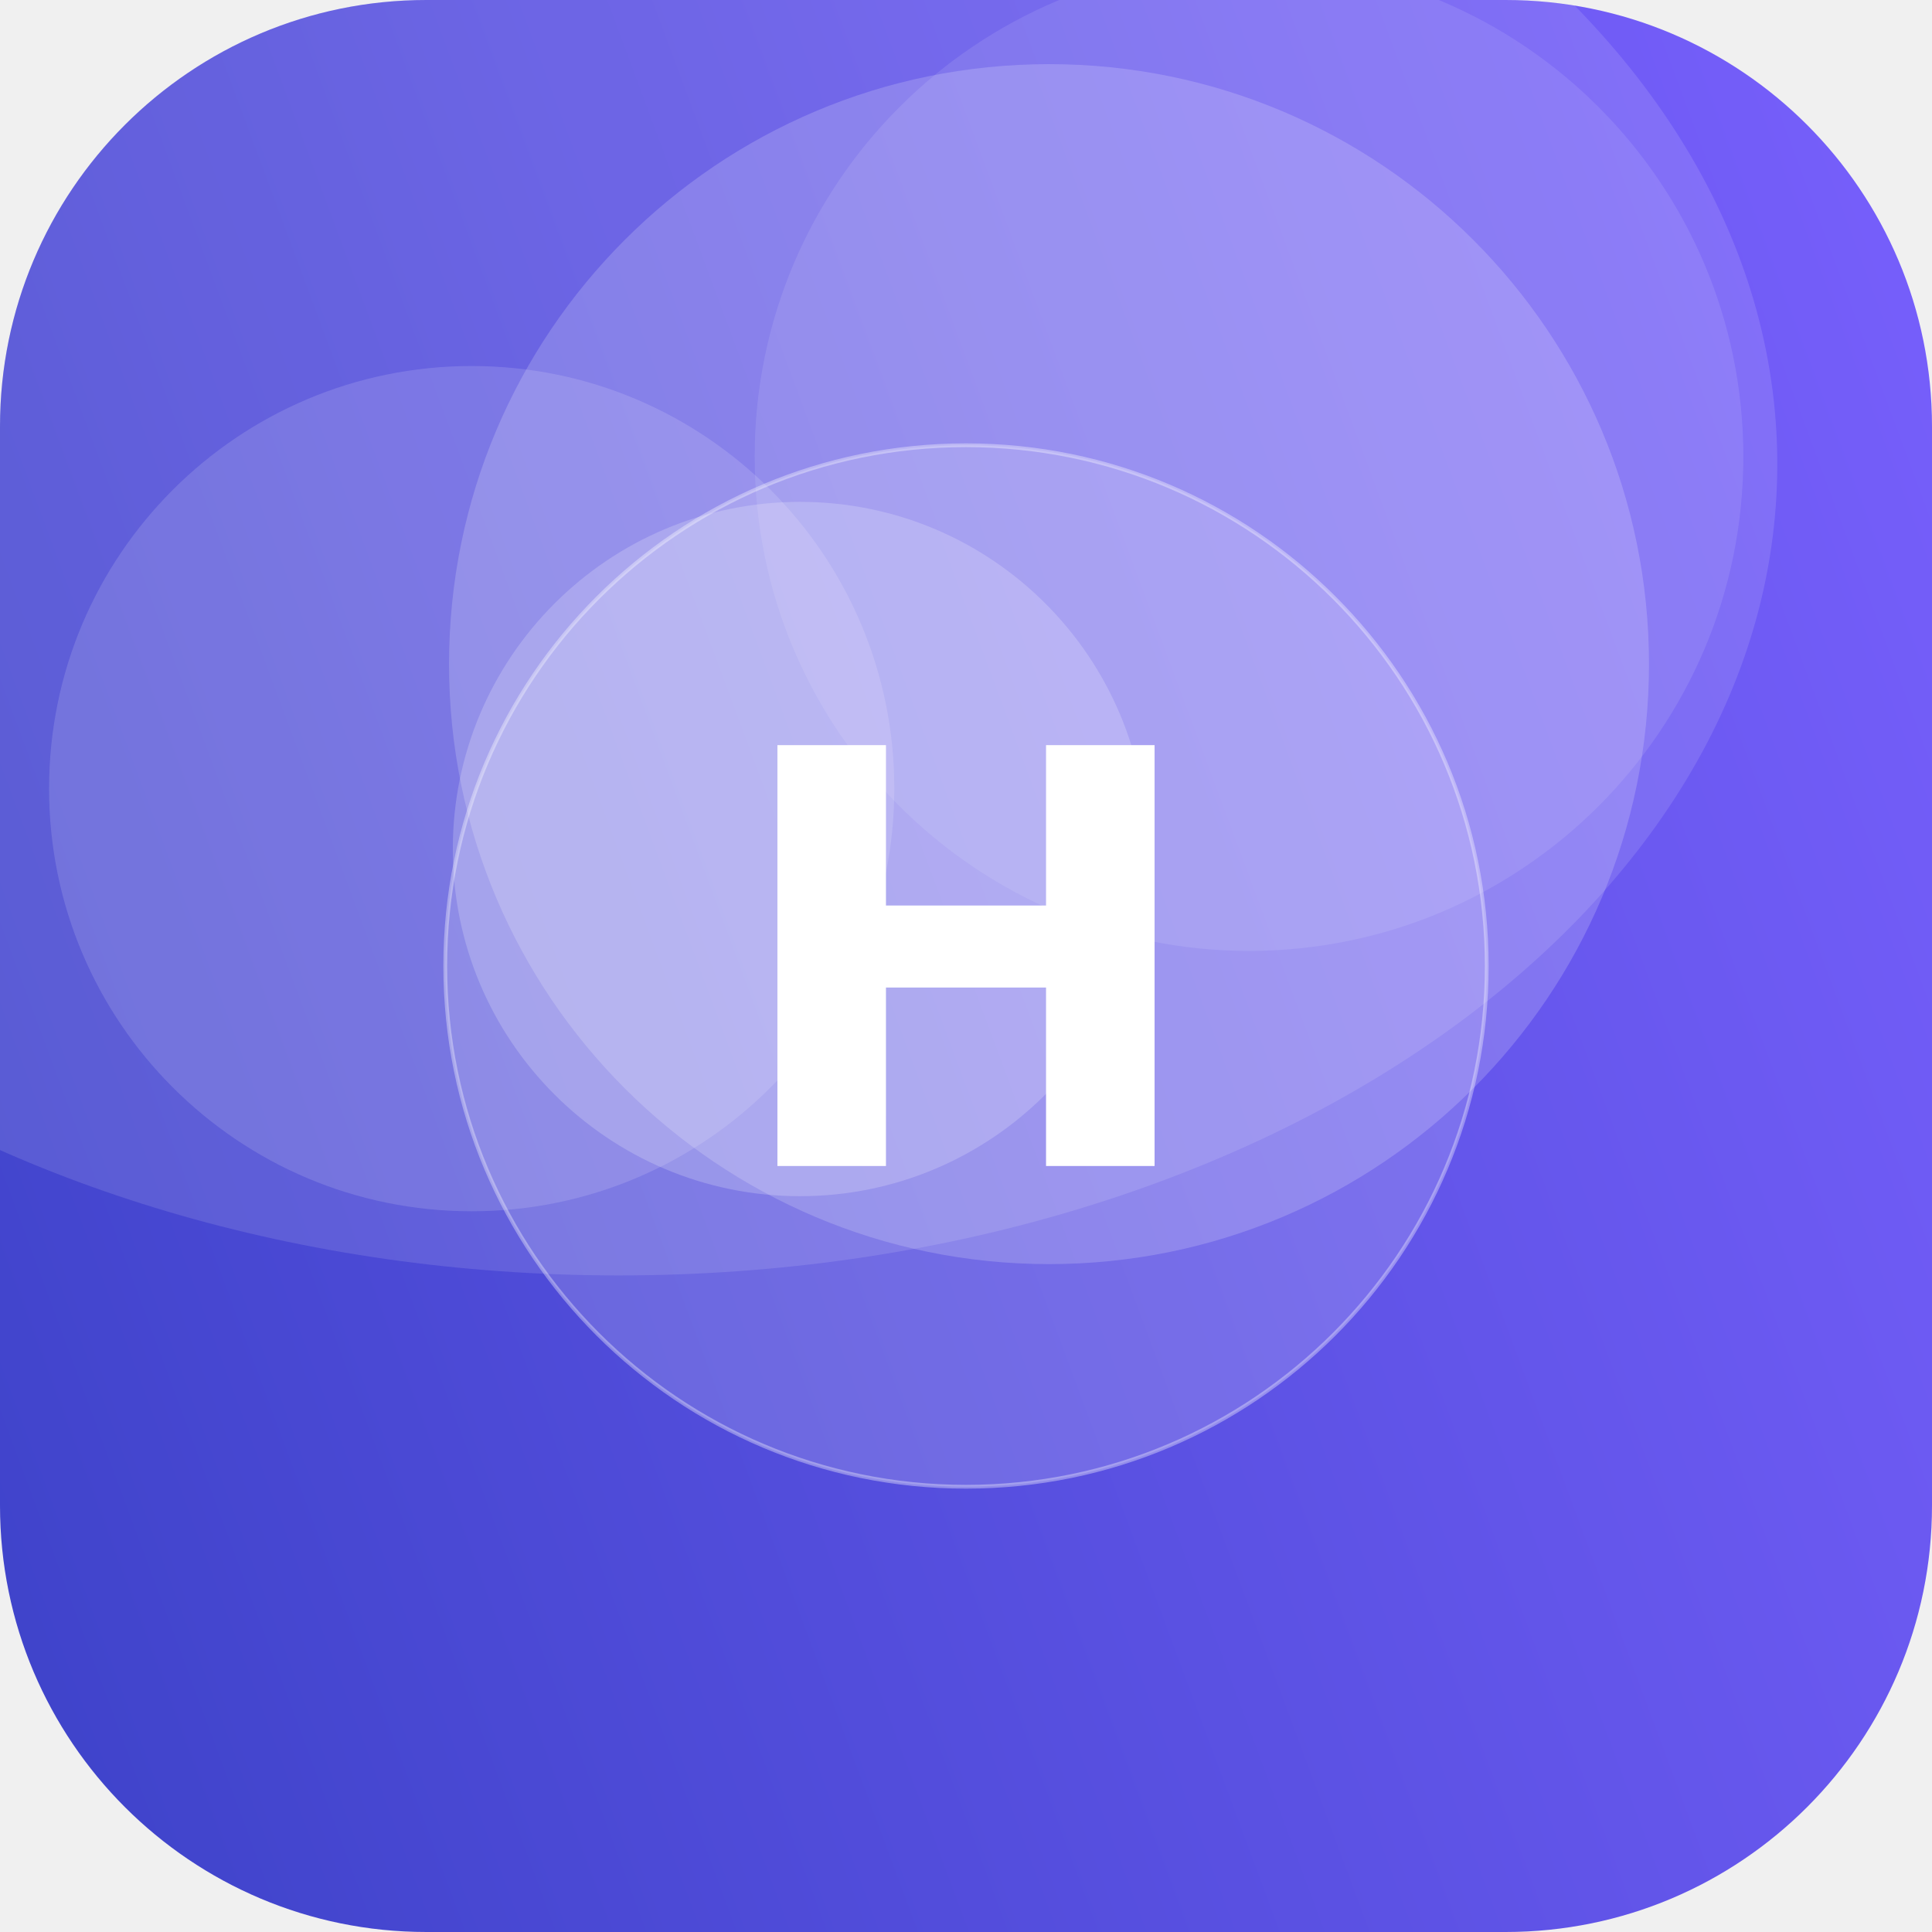
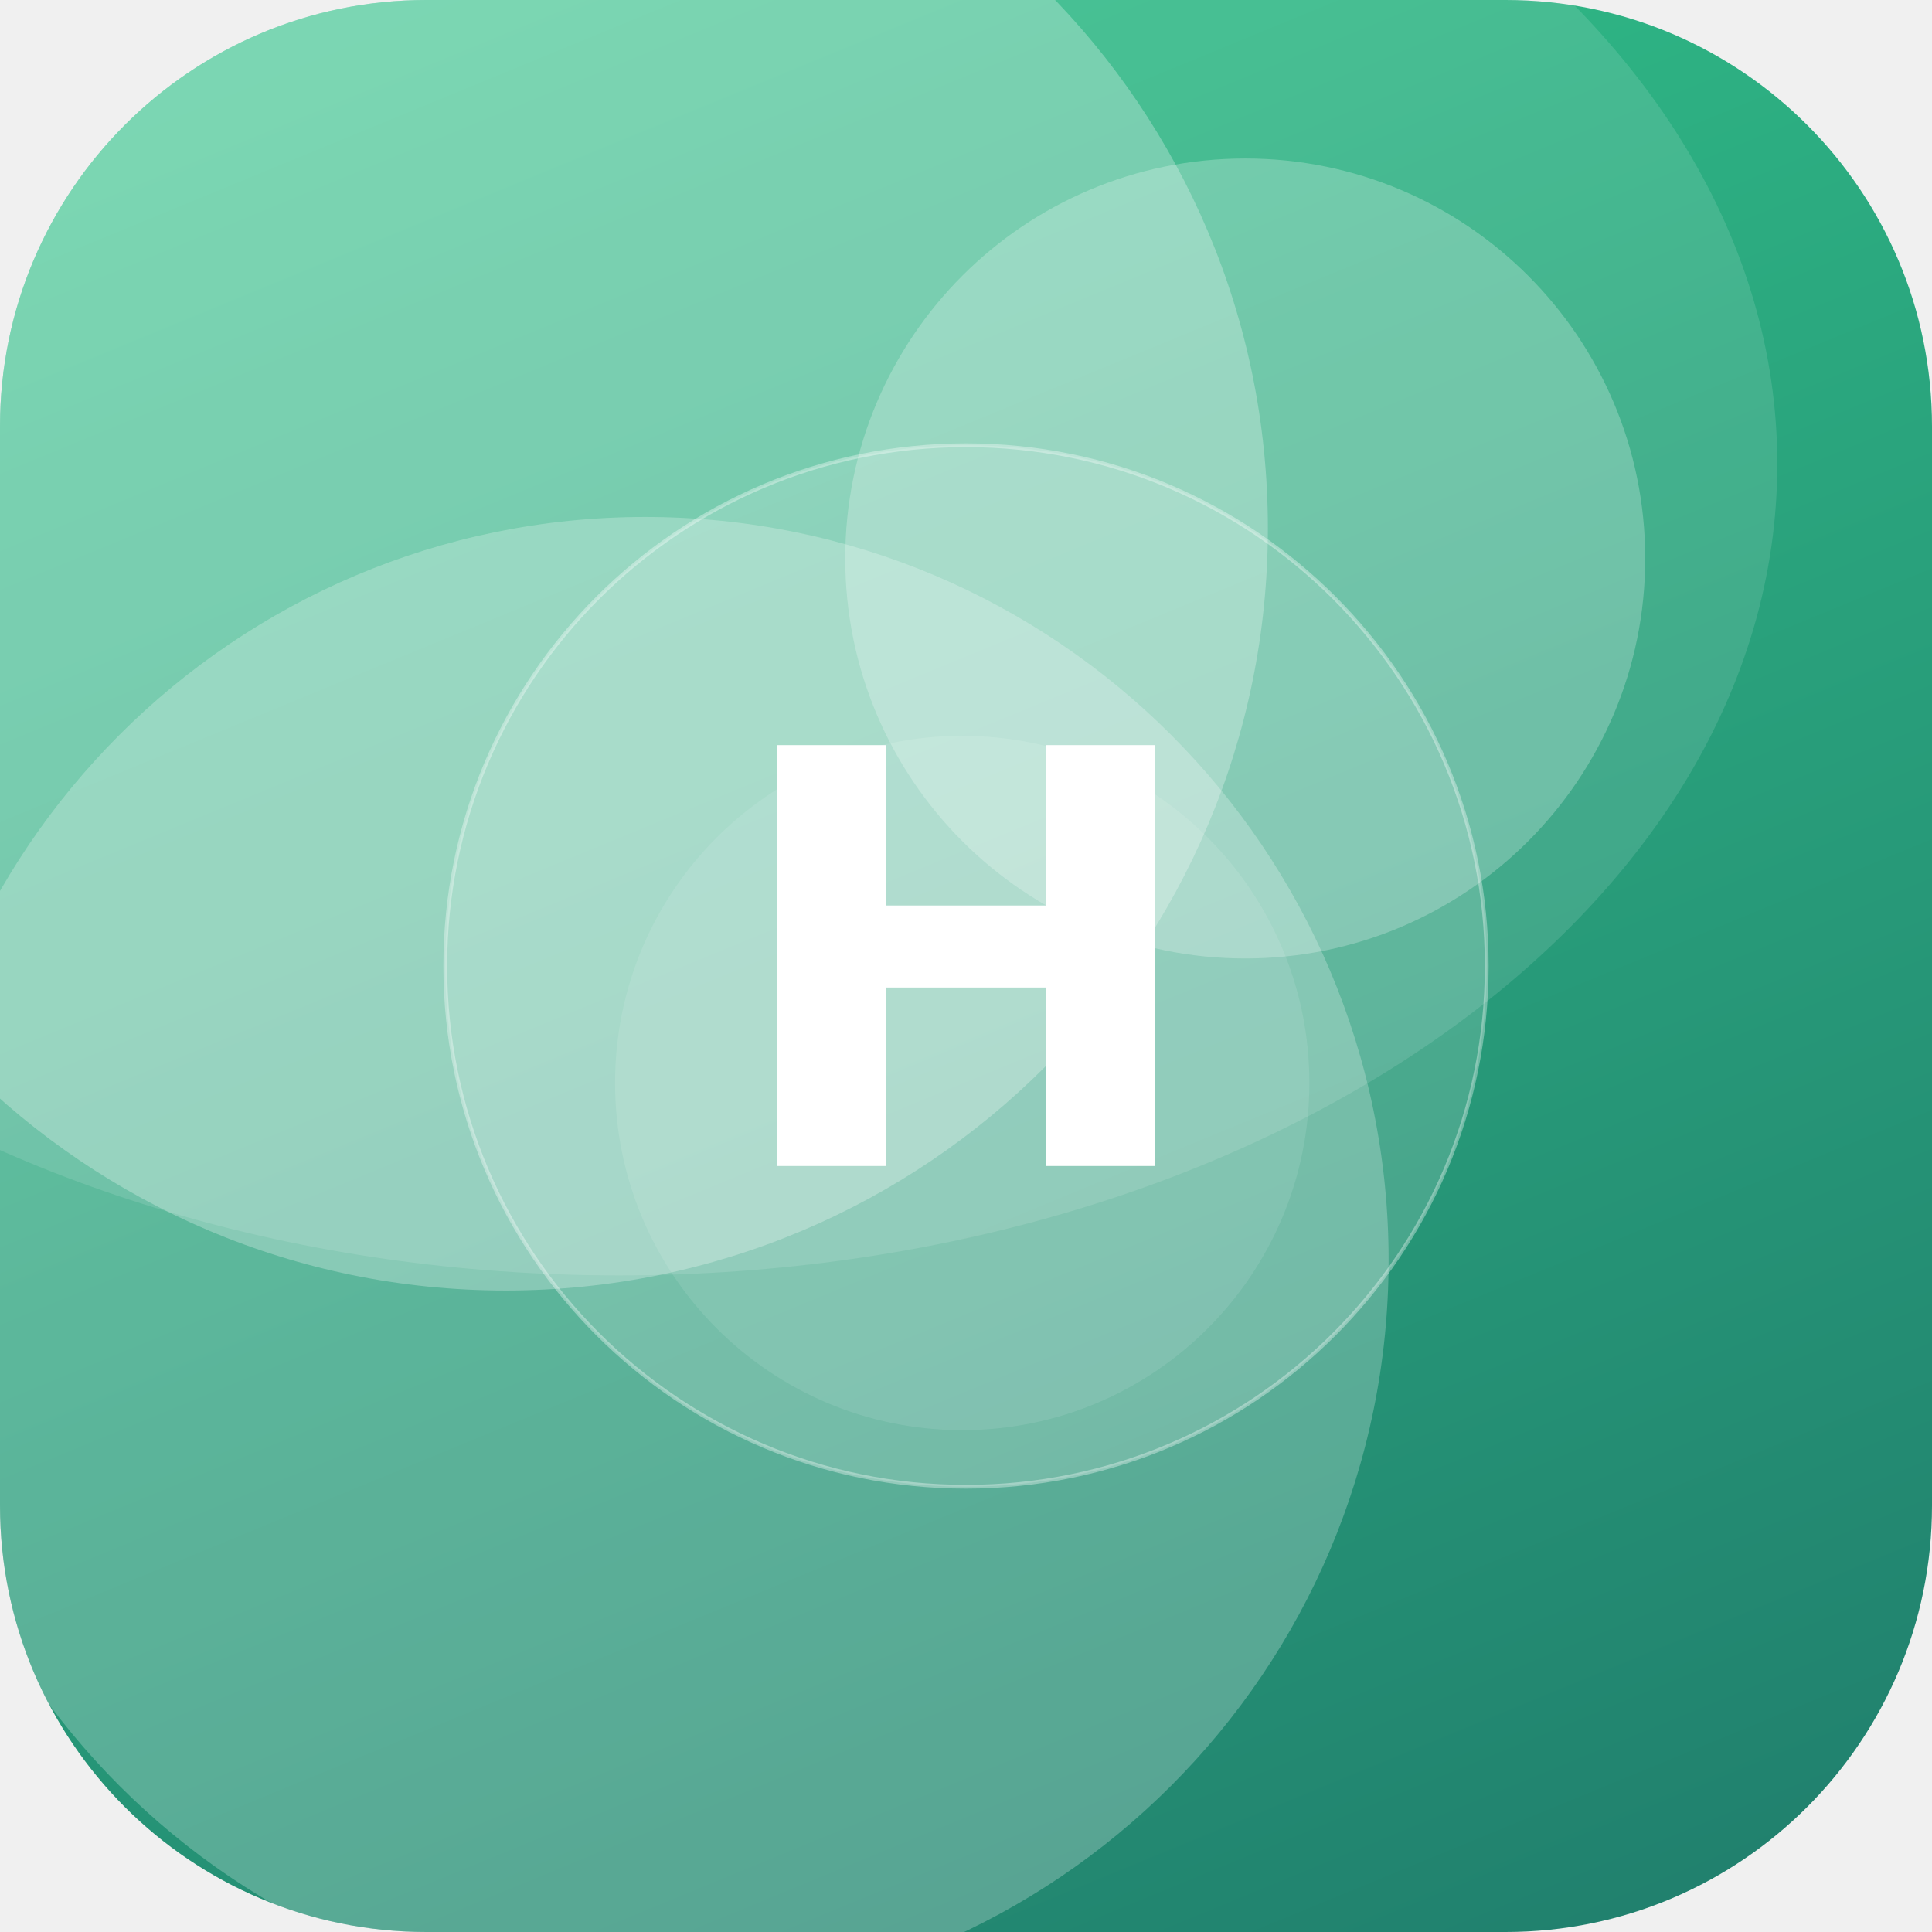
<svg xmlns="http://www.w3.org/2000/svg" width="512" height="512" viewBox="0 0 512 512">
  <defs>
-     <linearGradient id="g" x1="0" y1="0" x2="1" y2="1" gradientTransform="rotate(116 0.5 0.5)">
-       <stop offset="0" stop-color="#7B61FF" />
-       <stop offset="1" stop-color="#3A41C6" />
+     <linearGradient id="g" x1="0" y1="0" x2="1" y2="1" gradientTransform="rotate(23 0.5 0.5)">
+       <stop offset="0" stop-color="#33C78C" />
+       <stop offset="1" stop-color="#1F7A6B" />
    </linearGradient>
    <clipPath id="c">
      <rect width="512" height="512" rx="113" />
    </clipPath>
  </defs>
  <g clip-path="url(#c)">
    <rect width="512" height="512" fill="url(#g)" />
-     <circle cx="212" cy="225" r="92" fill="#FFFFFF" fill-opacity="0.20" />
-     <circle cx="331" cy="121" r="131" fill="#FFFFFF" fill-opacity="0.10" />
-     <circle cx="125" cy="209" r="112" fill="#FFFFFF" fill-opacity="0.14" />
-     <circle cx="278" cy="176" r="159" fill="#FFFFFF" fill-opacity="0.18" />
+     <circle cx="171" cy="334" r="197" fill="#FFFFFF" fill-opacity="0.24" />
+     <circle cx="134" cy="140" r="202" fill="#FFFFFF" fill-opacity="0.27" />
+     <circle cx="330" cy="148" r="106" fill="#FFFFFF" fill-opacity="0.24" />
+     <circle cx="255" cy="287" r="92" fill="#FFFFFF" fill-opacity="0.10" />
    <ellipse cx="164" cy="123" rx="307" ry="215" fill="#FFFFFF" fill-opacity="0.12" />
    <circle cx="256" cy="256" r="138" fill="#FFFFFF" fill-opacity="0.16" stroke="#FFFFFF" stroke-opacity="0.35" />
    <text x="50%" y="50%" dy="53" text-anchor="middle" font-family="DejaVu Sans, Helvetica, Arial, sans-serif" font-weight="bold" font-size="153" fill="#FFFFFF">H</text>
  </g>
</svg>
